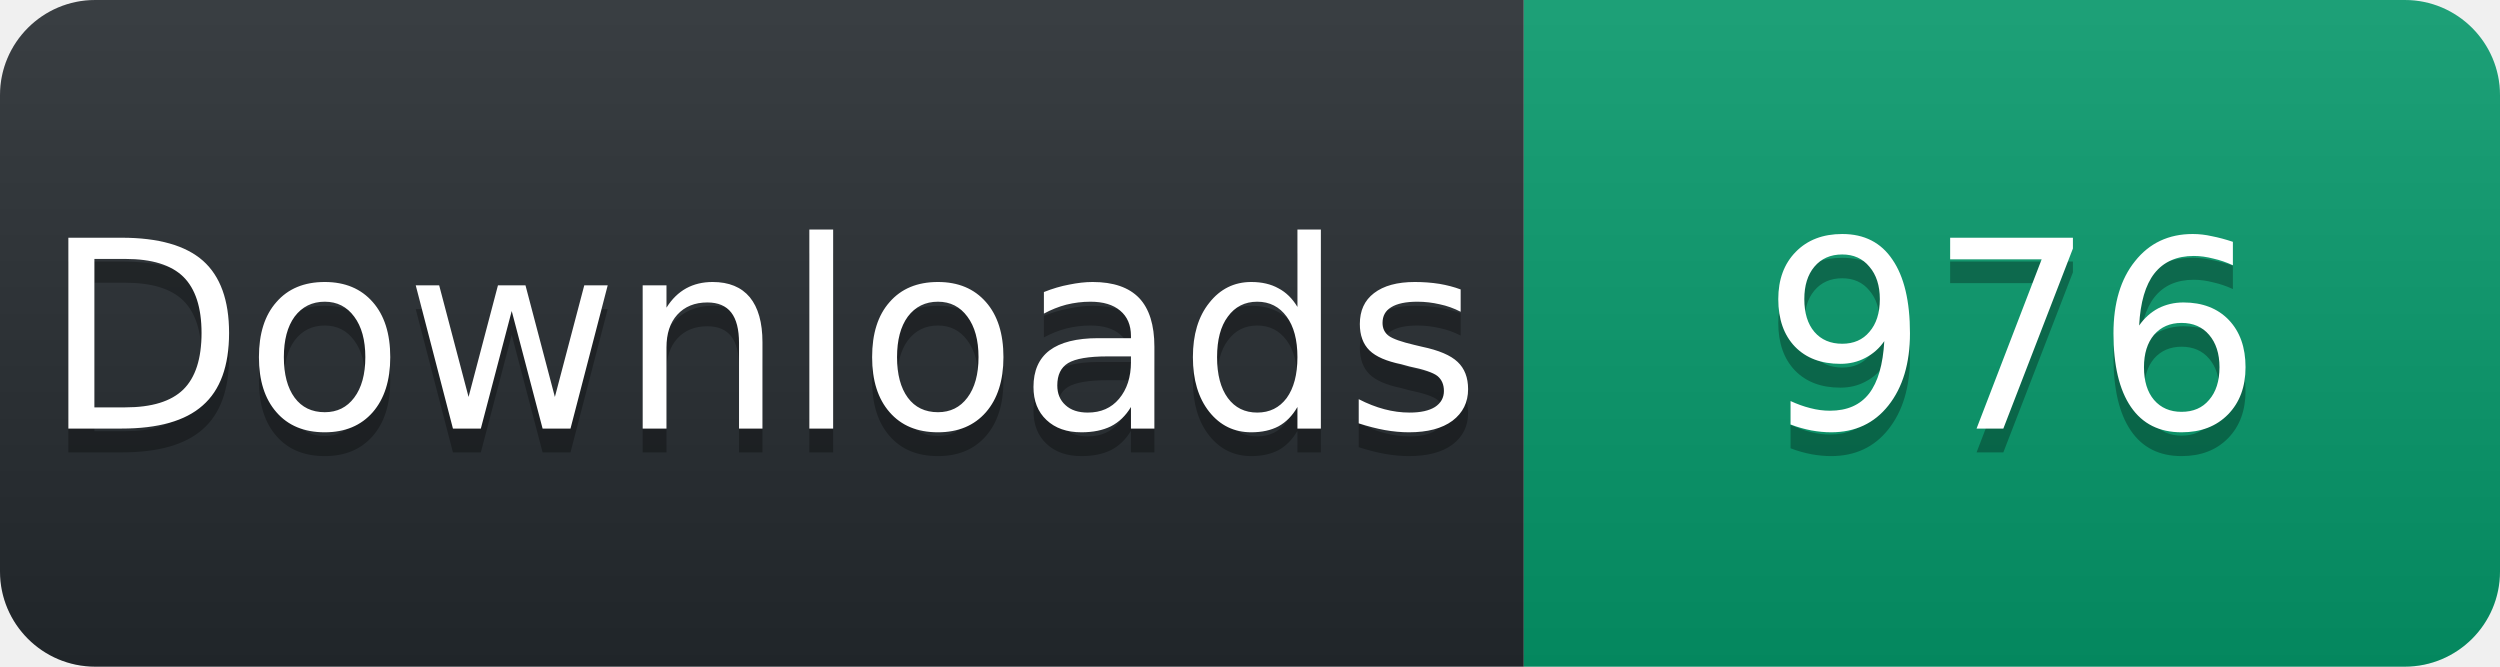
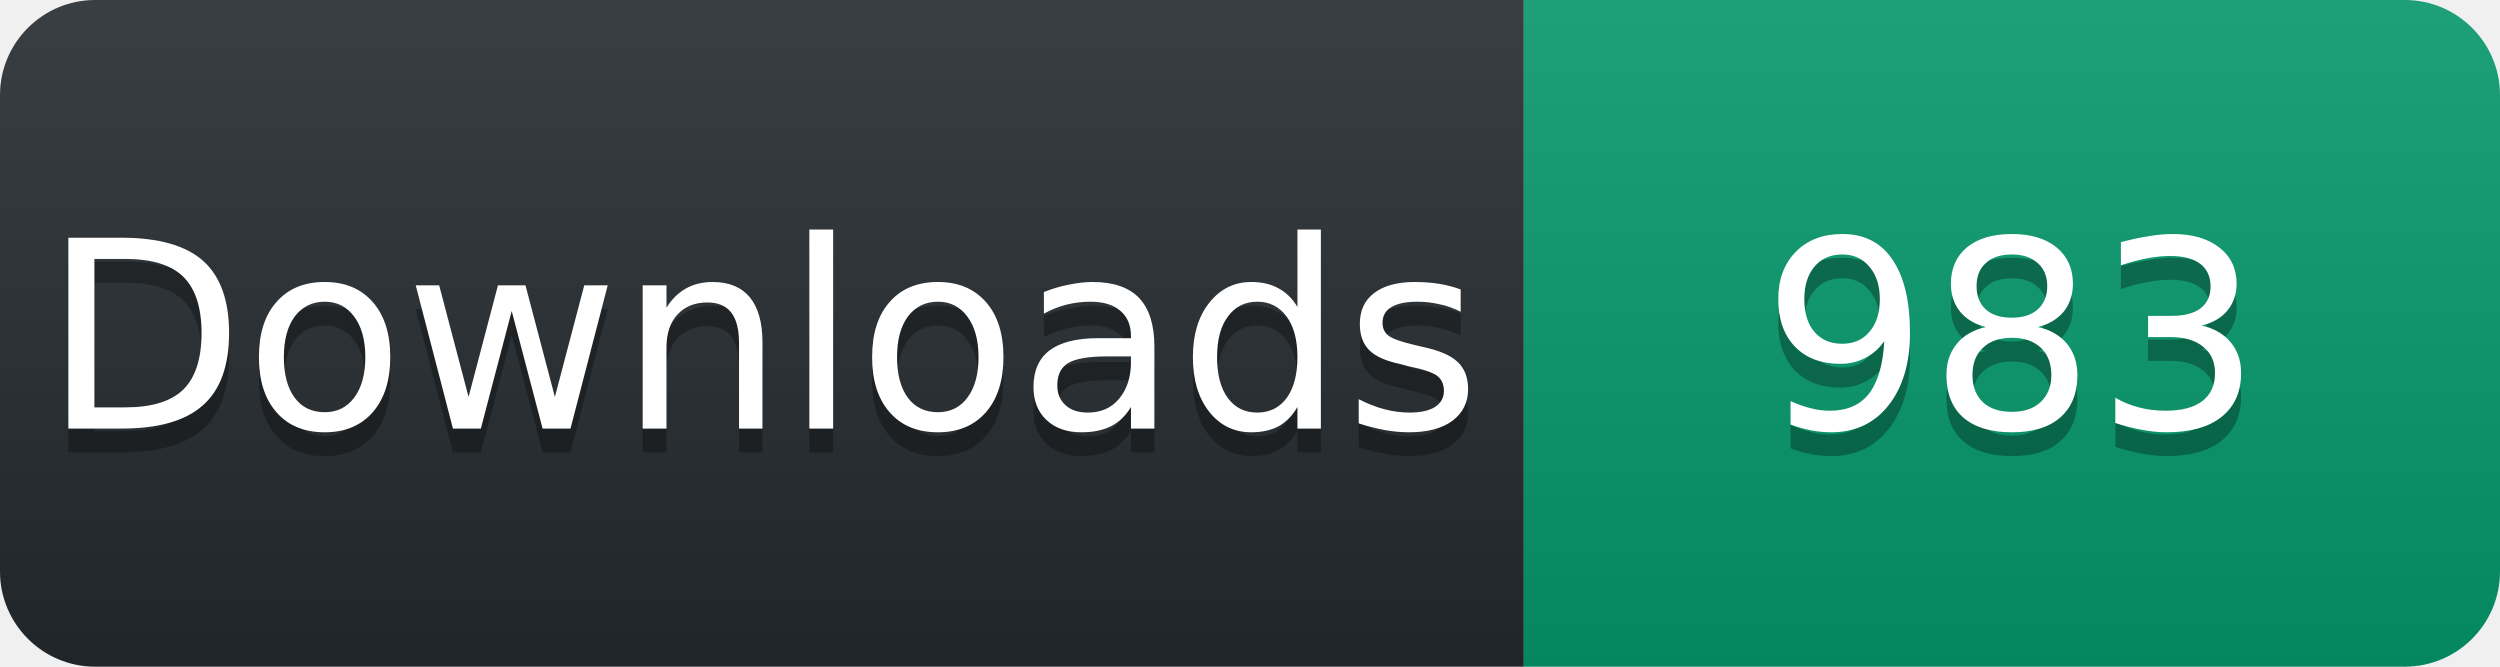
<svg xmlns="http://www.w3.org/2000/svg" width="105" height="28" viewBox="0 0 105 28">
  <linearGradient id="s" x2="0" y2="100%">
    <stop offset="0" stop-color="#fff" stop-opacity=".1" />
    <stop offset="1" stop-opacity=".1" />
  </linearGradient>
  <clipPath id="r">
    <rect width="105" height="28" rx="4" fill="#fff" />
  </clipPath>
  <g clip-path="url(#r)">
    <rect width="64" height="28" fill="#24292e" />
    <rect x="64" width="41" height="28" fill="#059669" />
    <rect width="105" height="28" fill="url(#s)" />
  </g>
  <g fill="#fff" text-anchor="middle" font-family="Verdana,Geneva,DejaVu Sans,sans-serif" font-size="11">
    <text x="32" y="19" fill="#010101" fill-opacity=".3">Downloads</text>
    <text x="32" y="18">Downloads</text>
-     <text x="84.5" y="19" fill="#010101" fill-opacity=".3">976</text>
-     <text x="84.5" y="18">976</text>
+     <text x="84.5" y="19" fill="#010101" fill-opacity=".3">983</text>
+     <text x="84.5" y="18">983</text>
  </g>
</svg>
